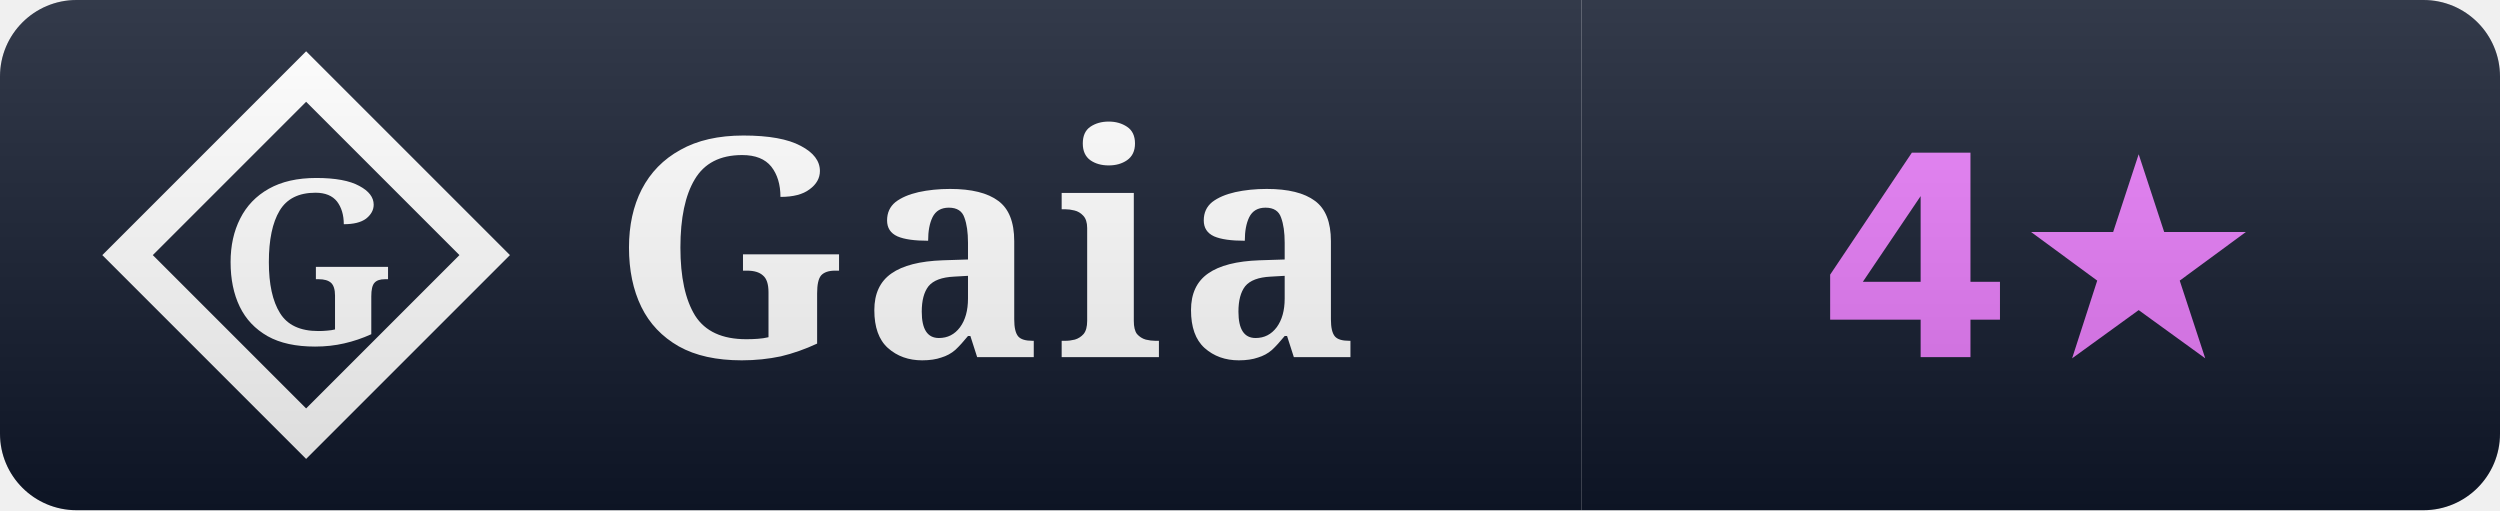
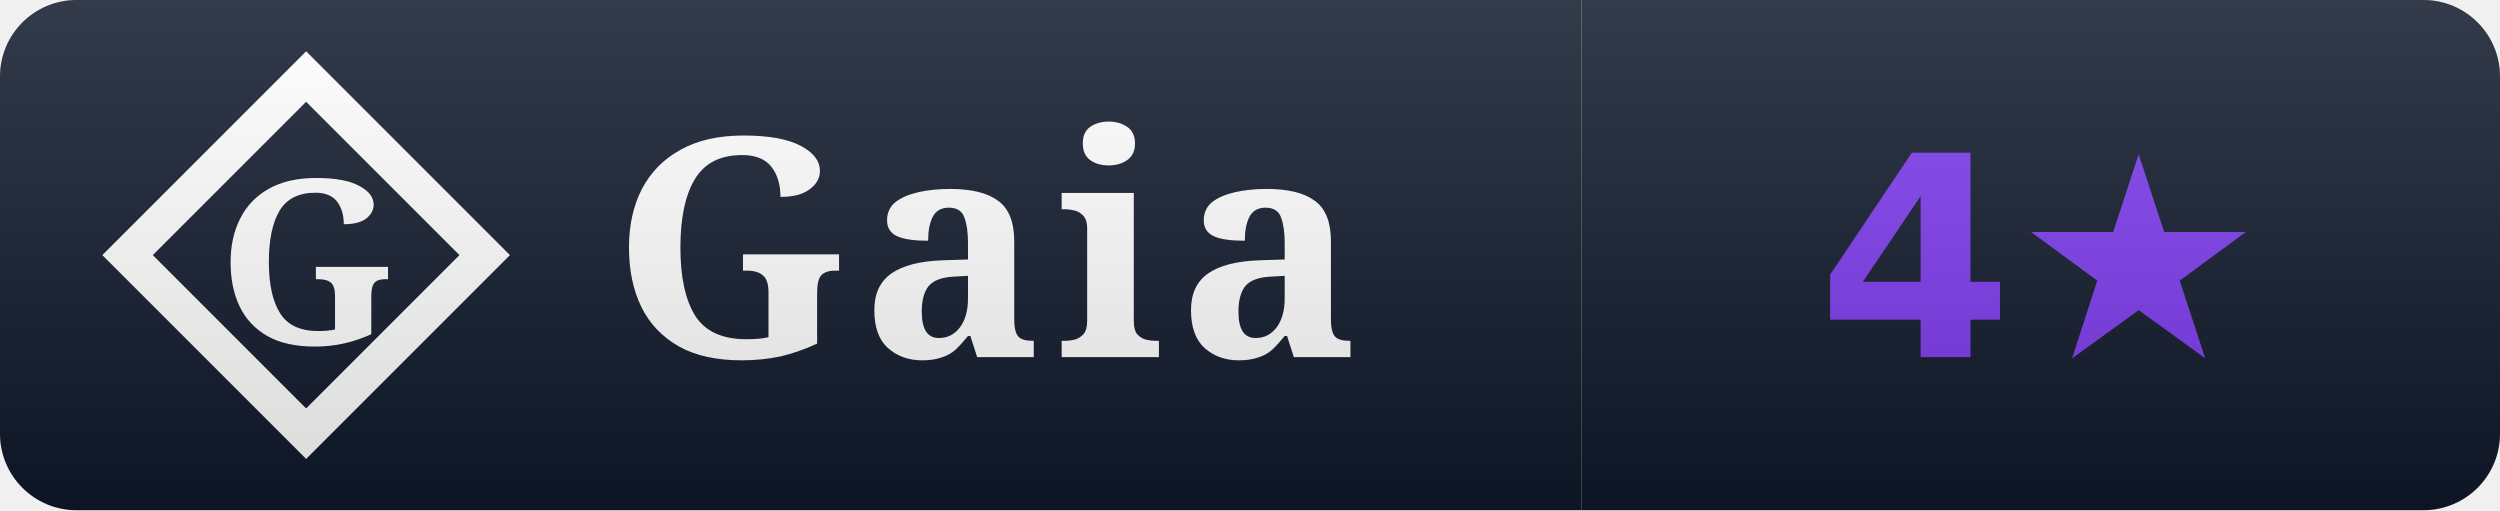
<svg xmlns="http://www.w3.org/2000/svg" width="98" height="20" viewBox="0 0 98 20" role="img" aria-label="Gaia rank: 4 stars">
  <linearGradient id="s" x2="0" y2="100%">
    <stop offset="0" stop-color="#fff" stop-opacity=".15" />
    <stop offset="1" stop-opacity=".15" />
  </linearGradient>
  <clipPath id="r">
    <rect width="98" height="20" rx="3" fill="#fff" />
  </clipPath>
  <g clip-path="url(#r)">
    <rect width="62" height="20" fill="#0f172a" />
    <rect x="62" width="36" height="20" fill="#0f172a" />
    <path d="M 12 3 L 19 10 L 12 17 L 5 10 Z" fill="none" stroke="#ffffff" stroke-width="1.4" stroke-linejoin="miter" />
    <text x="12" y="10" font-family="EB Garamond, Georgia, serif" font-weight="600" font-size="9" fill="#ffffff" text-anchor="middle" dominant-baseline="central">G</text>
    <text x="24" y="14" font-family="EB Garamond, Georgia, serif" font-size="12" font-weight="600" fill="#fff" letter-spacing="0.5">Gaia</text>
    <text x="80.0" y="14" font-family="Verdana,DejaVu Sans,sans-serif" font-size="11" font-weight="700" text-anchor="middle">
-       <tspan fill="#e879f9">4★</tspan>
+       <tspan fill="#7c3aed">4★</tspan>
    </text>
    <rect width="98" height="20" fill="url(#s)" />
  </g>
</svg>
